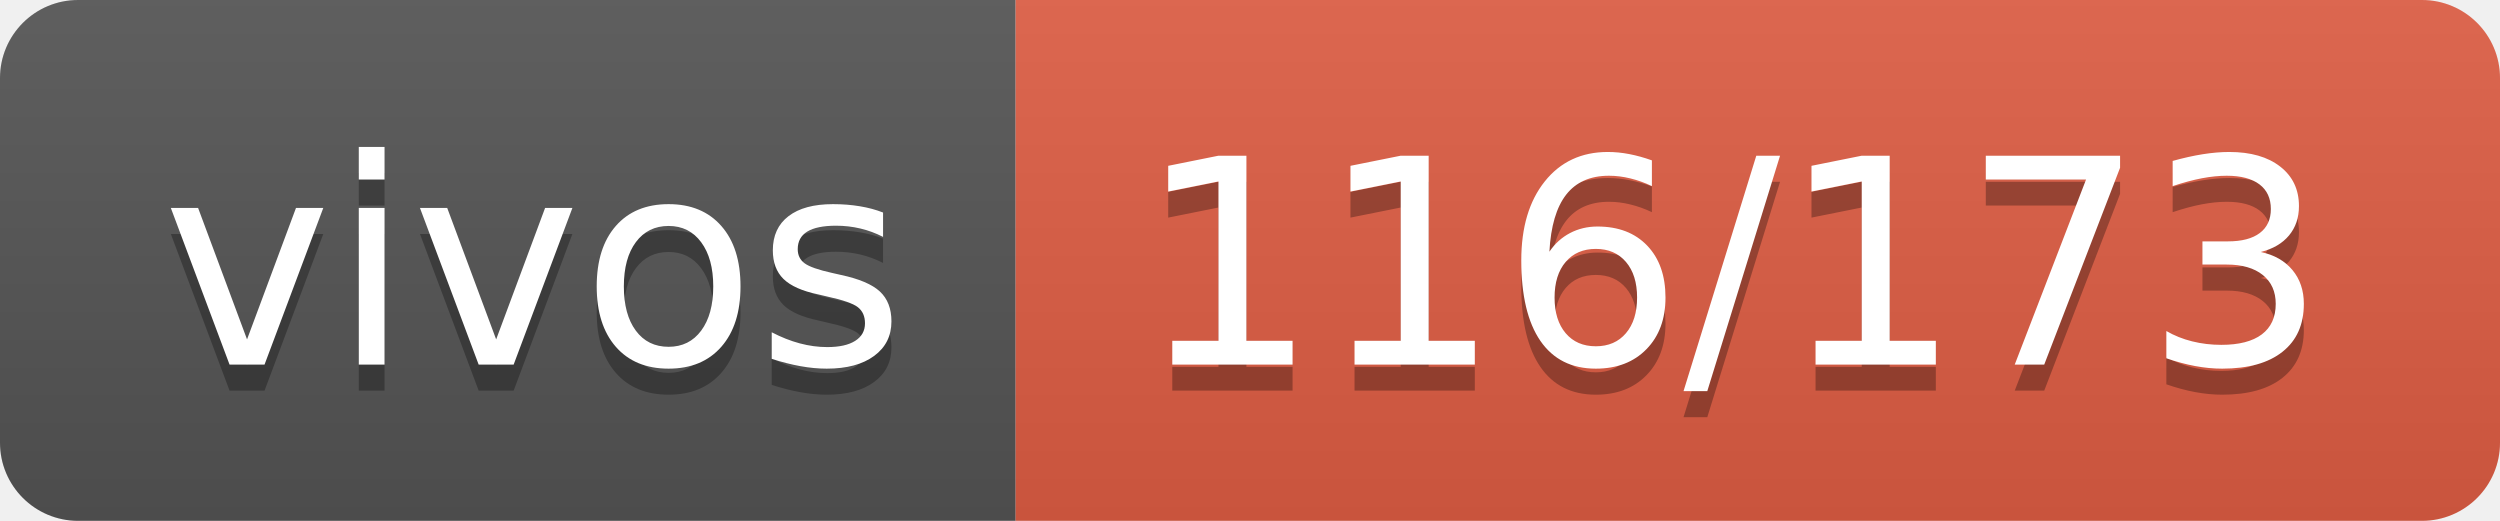
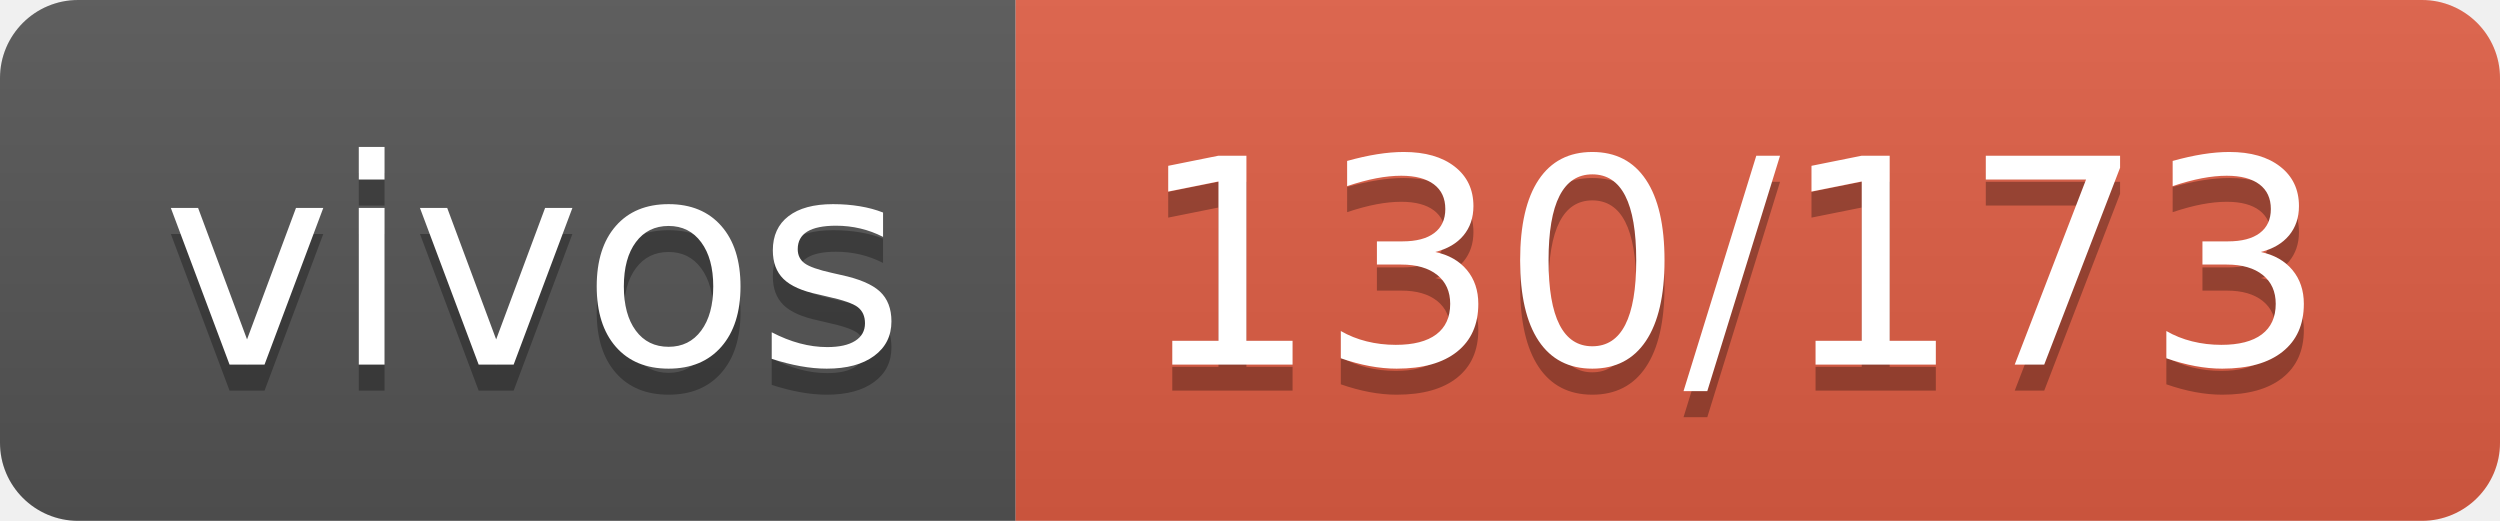
- <svg xmlns="http://www.w3.org/2000/svg" width="96" height="20" role="img" aria-label="vivos: 116/173">
+ <svg xmlns="http://www.w3.org/2000/svg" width="96" height="20" role="img" aria-label="vivos: 130/173">
  <linearGradient id="s" x2="0" y2="100%">
    <stop offset="0" stop-color="#bbb" stop-opacity=".1" />
    <stop offset="1" stop-opacity=".1" />
  </linearGradient>
  <clipPath id="r">
    <rect width="96" height="20" rx="3" fill="#fff" />
  </clipPath>
  <g clip-path="url(#r)">
    <rect width="39" height="20" fill="#555" />
    <rect x="39" width="57" height="20" fill="#e05d44" />
    <rect width="96" height="20" fill="url(#s)" />
  </g>
  <g fill="#fff" text-anchor="middle" font-family="Verdana,Geneva,DejaVu Sans,sans-serif" text-rendering="geometricPrecision" font-size="110">
    <text aria-hidden="true" x="205" y="150" fill="#010101" fill-opacity=".3" transform="scale(.1)" textLength="290">vivos</text>
    <text x="205" y="140" transform="scale(.1)" fill="#fff" textLength="290">vivos</text>
-     <text aria-hidden="true" x="665" y="150" fill="#010101" fill-opacity=".3" transform="scale(.1)" textLength="470">116/173</text>
-     <text x="665" y="140" transform="scale(.1)" fill="#fff" textLength="470">116/173</text>
+     <text aria-hidden="true" x="665" y="150" fill="#010101" fill-opacity=".3" transform="scale(.1)" textLength="470">130/173</text>
+     <text x="665" y="140" transform="scale(.1)" fill="#fff" textLength="470">130/173</text>
  </g>
</svg>
